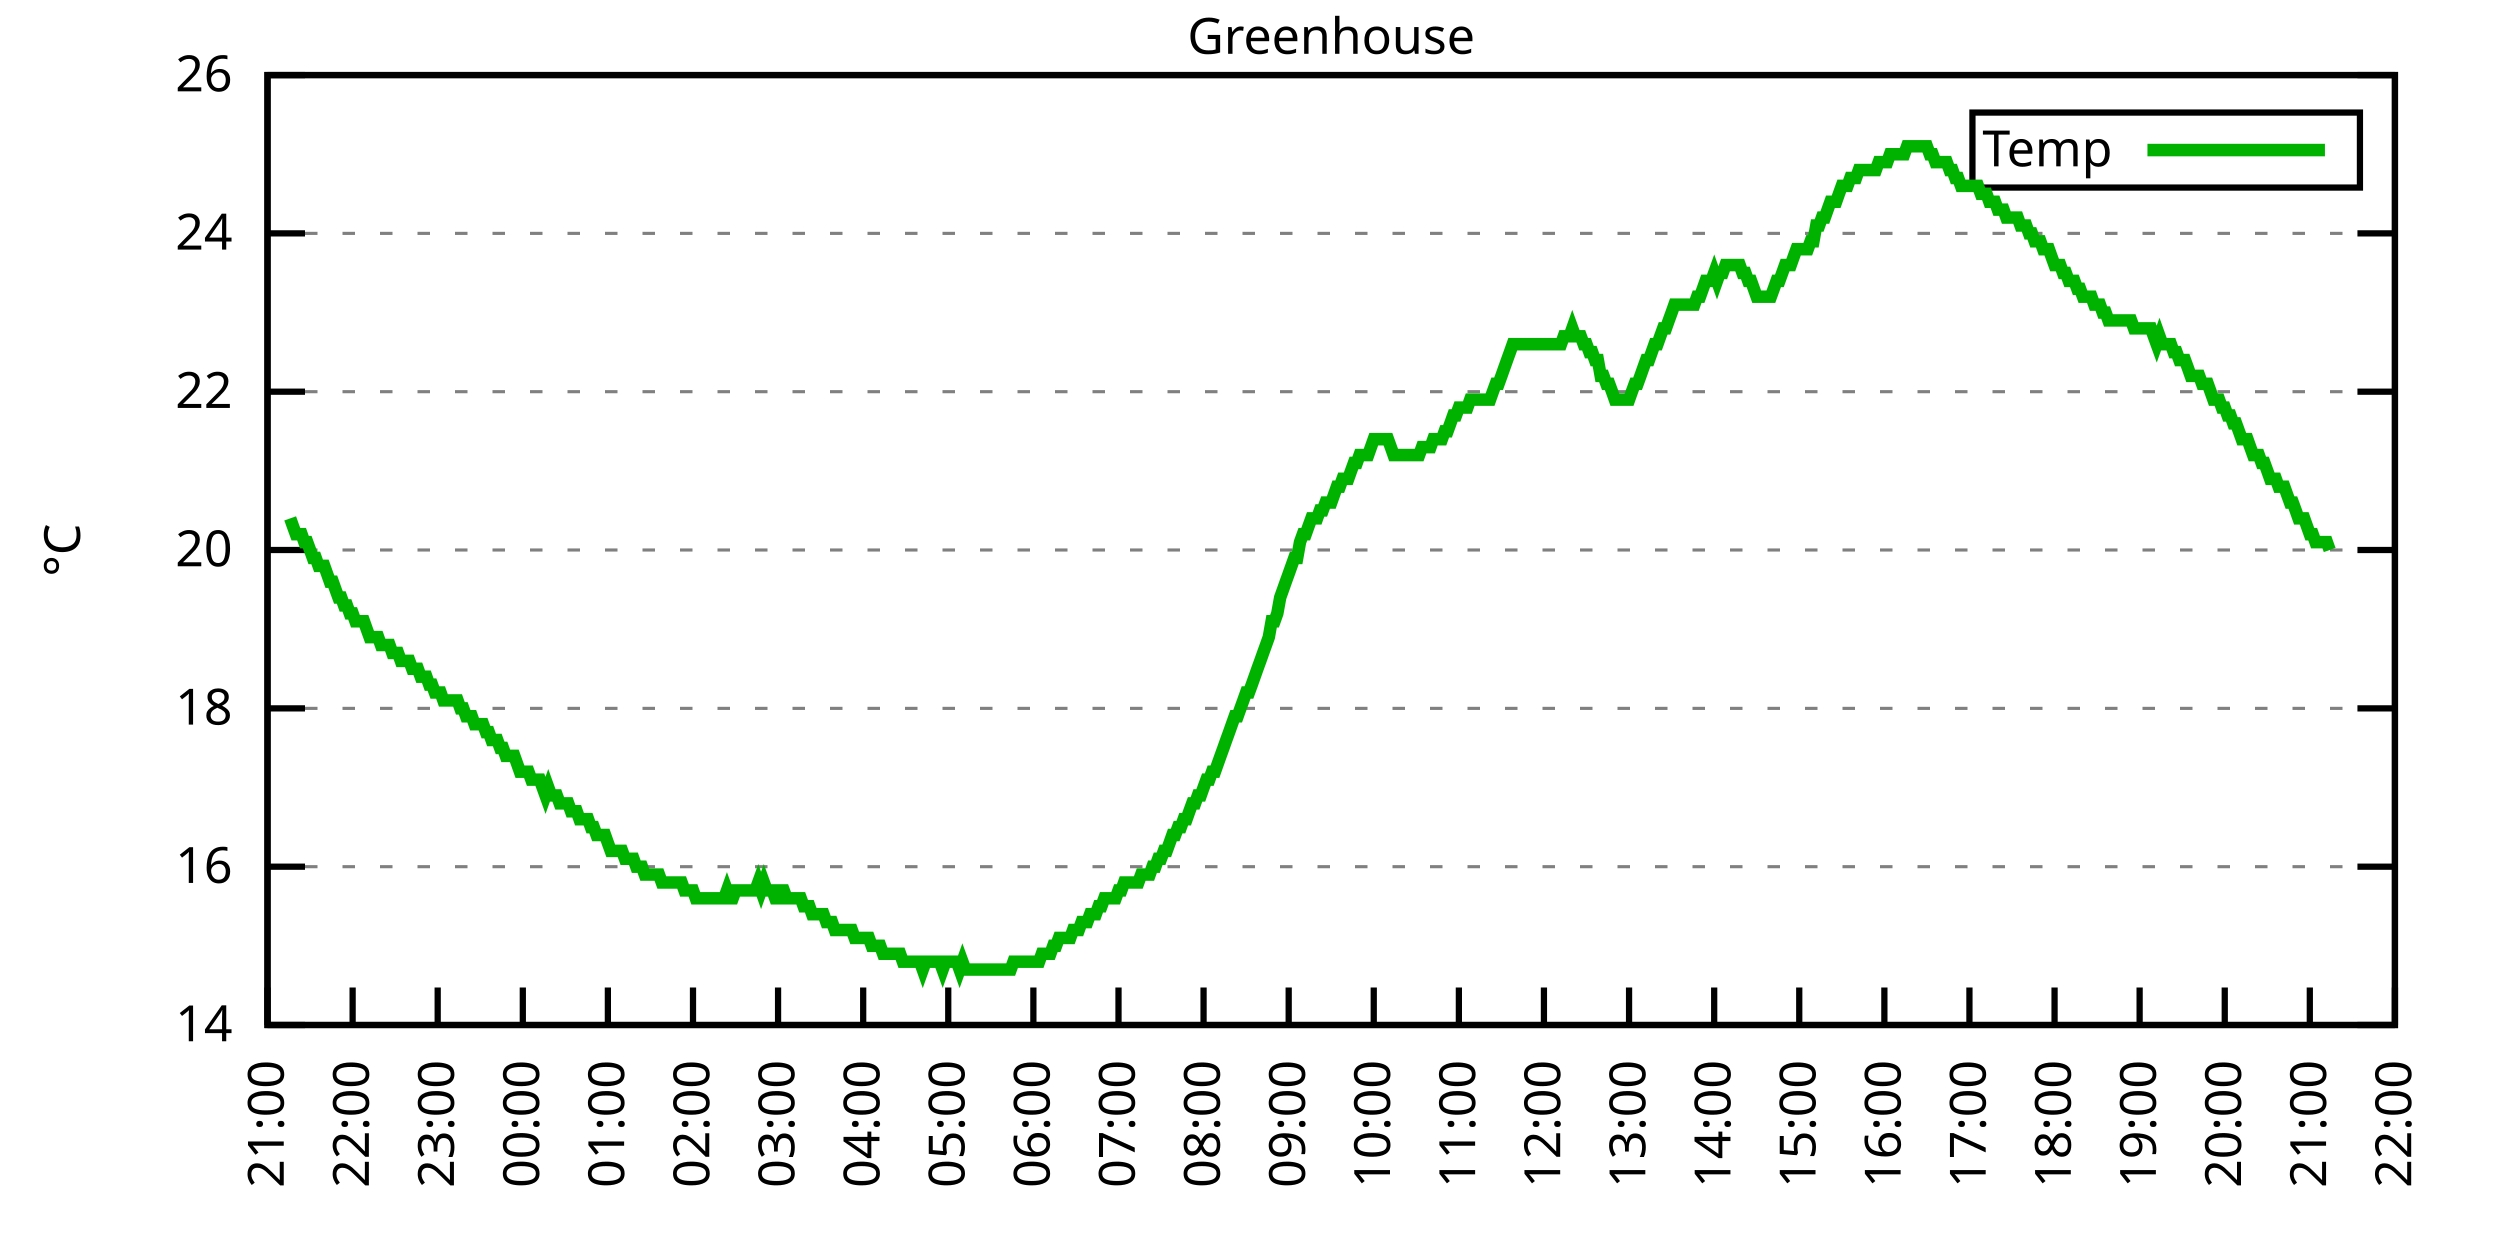
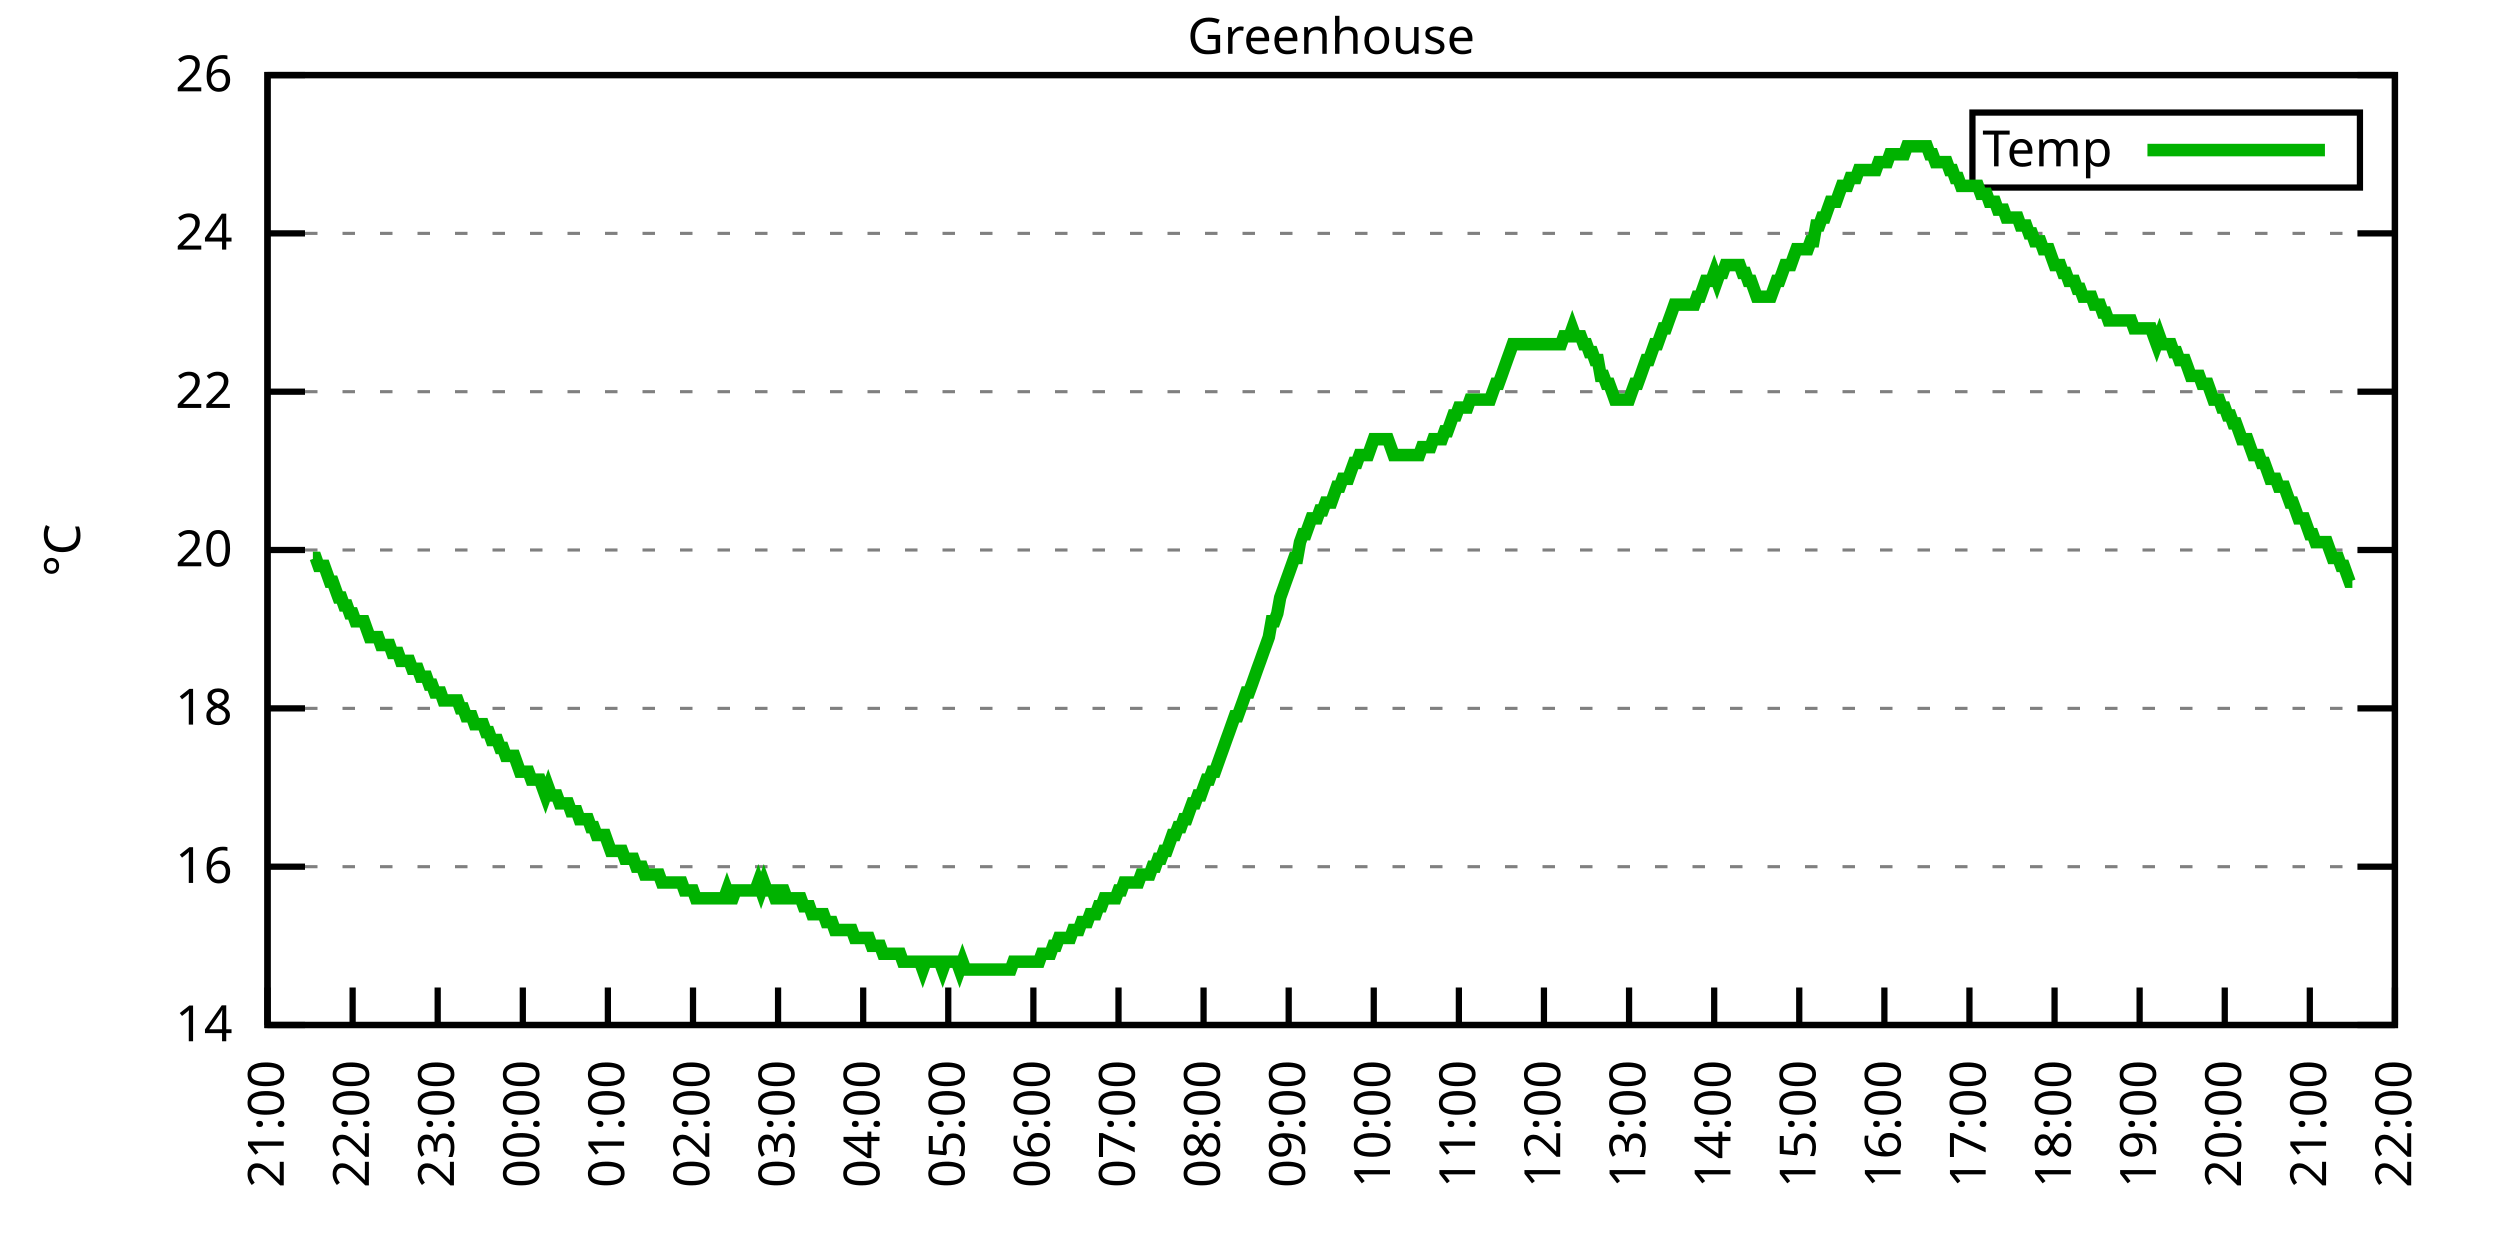
<svg xmlns="http://www.w3.org/2000/svg" xmlns:xlink="http://www.w3.org/1999/xlink" width="400" height="200" viewBox="0 0 400 200">
  <g id="gnuplot_canvas">
    <rect x="0" y="0" width="400" height="200" fill="none" />
    <defs>
      <circle id="gpDot" r="0.5" stroke-width="0.5" stroke="currentColor" />
      <path id="gpPt0" stroke-width="0.333" stroke="currentColor" d="M-1,0 h2 M0,-1 v2" />
      <path id="gpPt1" stroke-width="0.333" stroke="currentColor" d="M-1,-1 L1,1 M1,-1 L-1,1" />
      <path id="gpPt2" stroke-width="0.333" stroke="currentColor" d="M-1,0 L1,0 M0,-1 L0,1 M-1,-1 L1,1 M-1,1 L1,-1" />
      <rect id="gpPt3" stroke-width="0.333" stroke="currentColor" x="-1" y="-1" width="2" height="2" />
      <rect id="gpPt4" stroke-width="0.333" stroke="currentColor" fill="currentColor" x="-1" y="-1" width="2" height="2" />
      <circle id="gpPt5" stroke-width="0.333" stroke="currentColor" cx="0" cy="0" r="1" />
      <use xlink:href="#gpPt5" id="gpPt6" fill="currentColor" stroke="none" />
      <path id="gpPt7" stroke-width="0.333" stroke="currentColor" d="M0,-1.33 L-1.33,0.67 L1.33,0.67 z" />
      <use xlink:href="#gpPt7" id="gpPt8" fill="currentColor" stroke="none" />
      <use xlink:href="#gpPt7" id="gpPt9" stroke="currentColor" transform="rotate(180)" />
      <use xlink:href="#gpPt9" id="gpPt10" fill="currentColor" stroke="none" />
      <use xlink:href="#gpPt3" id="gpPt11" stroke="currentColor" transform="rotate(45)" />
      <use xlink:href="#gpPt11" id="gpPt12" fill="currentColor" stroke="none" />
      <path id="gpPt13" stroke-width="0.333" stroke="currentColor" d="M0,1.330 L1.265,0.411 L0.782,-1.067 L-0.782,-1.076 L-1.265,0.411 z" />
      <use xlink:href="#gpPt13" id="gpPt14" fill="currentColor" stroke="none" />
      <filter id="textbox" filterUnits="objectBoundingBox" x="0" y="0" height="1" width="1">
        <feFlood flood-color="white" flood-opacity="1" result="bgnd" />
        <feComposite in="SourceGraphic" in2="bgnd" operator="atop" />
      </filter>
      <filter id="greybox" filterUnits="objectBoundingBox" x="0" y="0" height="1" width="1">
        <feFlood flood-color="lightgrey" flood-opacity="1" result="grey" />
        <feComposite in="SourceGraphic" in2="grey" operator="atop" />
      </filter>
    </defs>
    <g fill="none" color="white" stroke="currentColor" stroke-width="1.00" stroke-linecap="butt" stroke-linejoin="miter">
</g>
    <g fill="none" color="black" stroke="currentColor" stroke-width="1.00" stroke-linecap="butt" stroke-linejoin="miter">
      <g stroke="none" shape-rendering="crispEdges">
        <polygon fill="rgb(255, 255, 255)" points="42.80,164.00 383.18,164.00 383.18,12.02 42.80,12.02 " />
      </g>
    </g>
    <g fill="none" color="black" stroke="currentColor" stroke-width="1.00" stroke-linecap="butt" stroke-linejoin="miter">
</g>
    <g fill="none" color="black" stroke="black" stroke-width="0.50" stroke-linecap="butt" stroke-linejoin="miter">
</g>
    <g fill="none" color="gray" stroke="currentColor" stroke-width="0.50" stroke-linecap="butt" stroke-linejoin="miter">
      <path stroke="gray" stroke-dasharray="2,4" class="gridline" d="M42.80,164.00 L383.19,164.00  " />
    </g>
    <g fill="none" color="gray" stroke="gray" stroke-width="1.00" stroke-linecap="butt" stroke-linejoin="miter">
</g>
    <g fill="none" color="black" stroke="currentColor" stroke-width="1.00" stroke-linecap="butt" stroke-linejoin="miter">
      <path stroke="black" d="M42.80,164.00 L48.80,164.00 M383.19,164.00 L377.19,164.00  " />
      <g transform="translate(37.20,166.60)" stroke="none" fill="black" font-family="Sans" font-size="8.00" text-anchor="end">
        <text>
          <tspan font-family="Sans"> 14</tspan>
        </text>
      </g>
    </g>
    <g fill="none" color="black" stroke="currentColor" stroke-width="1.00" stroke-linecap="butt" stroke-linejoin="miter">
</g>
    <g fill="none" color="black" stroke="black" stroke-width="0.50" stroke-linecap="butt" stroke-linejoin="miter">
</g>
    <g fill="none" color="gray" stroke="currentColor" stroke-width="0.50" stroke-linecap="butt" stroke-linejoin="miter">
      <path stroke="gray" stroke-dasharray="2,4" class="gridline" d="M42.80,138.67 L383.19,138.67  " />
    </g>
    <g fill="none" color="gray" stroke="gray" stroke-width="1.00" stroke-linecap="butt" stroke-linejoin="miter">
</g>
    <g fill="none" color="black" stroke="currentColor" stroke-width="1.00" stroke-linecap="butt" stroke-linejoin="miter">
      <path stroke="black" d="M42.80,138.67 L48.80,138.67 M383.19,138.67 L377.19,138.67  " />
      <g transform="translate(37.20,141.27)" stroke="none" fill="black" font-family="Sans" font-size="8.00" text-anchor="end">
        <text>
          <tspan font-family="Sans"> 16</tspan>
        </text>
      </g>
    </g>
    <g fill="none" color="black" stroke="currentColor" stroke-width="1.00" stroke-linecap="butt" stroke-linejoin="miter">
</g>
    <g fill="none" color="black" stroke="black" stroke-width="0.50" stroke-linecap="butt" stroke-linejoin="miter">
</g>
    <g fill="none" color="gray" stroke="currentColor" stroke-width="0.50" stroke-linecap="butt" stroke-linejoin="miter">
      <path stroke="gray" stroke-dasharray="2,4" class="gridline" d="M42.80,113.34 L383.19,113.34  " />
    </g>
    <g fill="none" color="gray" stroke="gray" stroke-width="1.00" stroke-linecap="butt" stroke-linejoin="miter">
</g>
    <g fill="none" color="black" stroke="currentColor" stroke-width="1.00" stroke-linecap="butt" stroke-linejoin="miter">
      <path stroke="black" d="M42.80,113.34 L48.80,113.34 M383.19,113.34 L377.19,113.34  " />
      <g transform="translate(37.20,115.94)" stroke="none" fill="black" font-family="Sans" font-size="8.00" text-anchor="end">
        <text>
          <tspan font-family="Sans"> 18</tspan>
        </text>
      </g>
    </g>
    <g fill="none" color="black" stroke="currentColor" stroke-width="1.00" stroke-linecap="butt" stroke-linejoin="miter">
</g>
    <g fill="none" color="black" stroke="black" stroke-width="0.50" stroke-linecap="butt" stroke-linejoin="miter">
</g>
    <g fill="none" color="gray" stroke="currentColor" stroke-width="0.50" stroke-linecap="butt" stroke-linejoin="miter">
      <path stroke="gray" stroke-dasharray="2,4" class="gridline" d="M42.80,88.00 L383.19,88.00  " />
    </g>
    <g fill="none" color="gray" stroke="gray" stroke-width="1.00" stroke-linecap="butt" stroke-linejoin="miter">
</g>
    <g fill="none" color="black" stroke="currentColor" stroke-width="1.00" stroke-linecap="butt" stroke-linejoin="miter">
      <path stroke="black" d="M42.80,88.00 L48.80,88.00 M383.19,88.00 L377.19,88.00  " />
      <g transform="translate(37.20,90.60)" stroke="none" fill="black" font-family="Sans" font-size="8.00" text-anchor="end">
        <text>
          <tspan font-family="Sans"> 20</tspan>
        </text>
      </g>
    </g>
    <g fill="none" color="black" stroke="currentColor" stroke-width="1.00" stroke-linecap="butt" stroke-linejoin="miter">
</g>
    <g fill="none" color="black" stroke="black" stroke-width="0.50" stroke-linecap="butt" stroke-linejoin="miter">
</g>
    <g fill="none" color="gray" stroke="currentColor" stroke-width="0.50" stroke-linecap="butt" stroke-linejoin="miter">
      <path stroke="gray" stroke-dasharray="2,4" class="gridline" d="M42.80,62.67 L383.19,62.67  " />
    </g>
    <g fill="none" color="gray" stroke="gray" stroke-width="1.00" stroke-linecap="butt" stroke-linejoin="miter">
</g>
    <g fill="none" color="black" stroke="currentColor" stroke-width="1.00" stroke-linecap="butt" stroke-linejoin="miter">
      <path stroke="black" d="M42.80,62.67 L48.80,62.67 M383.19,62.67 L377.19,62.67  " />
      <g transform="translate(37.20,65.27)" stroke="none" fill="black" font-family="Sans" font-size="8.00" text-anchor="end">
        <text>
          <tspan font-family="Sans"> 22</tspan>
        </text>
      </g>
    </g>
    <g fill="none" color="black" stroke="currentColor" stroke-width="1.00" stroke-linecap="butt" stroke-linejoin="miter">
</g>
    <g fill="none" color="black" stroke="black" stroke-width="0.50" stroke-linecap="butt" stroke-linejoin="miter">
</g>
    <g fill="none" color="gray" stroke="currentColor" stroke-width="0.50" stroke-linecap="butt" stroke-linejoin="miter">
      <path stroke="gray" stroke-dasharray="2,4" class="gridline" d="M42.80,37.34 L383.19,37.34  " />
    </g>
    <g fill="none" color="gray" stroke="gray" stroke-width="1.00" stroke-linecap="butt" stroke-linejoin="miter">
</g>
    <g fill="none" color="black" stroke="currentColor" stroke-width="1.00" stroke-linecap="butt" stroke-linejoin="miter">
      <path stroke="black" d="M42.80,37.34 L48.80,37.34 M383.19,37.34 L377.19,37.34  " />
      <g transform="translate(37.20,39.94)" stroke="none" fill="black" font-family="Sans" font-size="8.00" text-anchor="end">
        <text>
          <tspan font-family="Sans"> 24</tspan>
        </text>
      </g>
    </g>
    <g fill="none" color="black" stroke="currentColor" stroke-width="1.00" stroke-linecap="butt" stroke-linejoin="miter">
</g>
    <g fill="none" color="black" stroke="black" stroke-width="0.50" stroke-linecap="butt" stroke-linejoin="miter">
</g>
    <g fill="none" color="gray" stroke="currentColor" stroke-width="0.50" stroke-linecap="butt" stroke-linejoin="miter">
      <path stroke="gray" stroke-dasharray="2,4" class="gridline" d="M42.80,12.01 L383.19,12.01  " />
    </g>
    <g fill="none" color="gray" stroke="gray" stroke-width="1.00" stroke-linecap="butt" stroke-linejoin="miter">
</g>
    <g fill="none" color="black" stroke="currentColor" stroke-width="1.00" stroke-linecap="butt" stroke-linejoin="miter">
      <path stroke="black" d="M42.80,12.01 L48.80,12.01 M383.19,12.01 L377.19,12.01  " />
      <g transform="translate(37.20,14.61)" stroke="none" fill="black" font-family="Sans" font-size="8.00" text-anchor="end">
        <text>
          <tspan font-family="Sans"> 26</tspan>
        </text>
      </g>
    </g>
    <g fill="none" color="black" stroke="currentColor" stroke-width="1.00" stroke-linecap="butt" stroke-linejoin="miter">
      <path stroke="black" d="M42.80,164.00 L42.80,158.00  " />
      <g transform="translate(45.40,169.60) rotate(270.00)" stroke="none" fill="black" font-family="Sans" font-size="8.00" text-anchor="end">
        <text>
          <tspan font-family="Sans">21:00</tspan>
        </text>
      </g>
    </g>
    <g fill="none" color="black" stroke="currentColor" stroke-width="1.00" stroke-linecap="butt" stroke-linejoin="miter">
      <path stroke="black" d="M56.42,164.00 L56.42,158.00  " />
      <g transform="translate(59.02,169.60) rotate(270.00)" stroke="none" fill="black" font-family="Sans" font-size="8.00" text-anchor="end">
        <text>
          <tspan font-family="Sans">22:00</tspan>
        </text>
      </g>
    </g>
    <g fill="none" color="black" stroke="currentColor" stroke-width="1.00" stroke-linecap="butt" stroke-linejoin="miter">
      <path stroke="black" d="M70.03,164.00 L70.03,158.00  " />
      <g transform="translate(72.63,169.60) rotate(270.00)" stroke="none" fill="black" font-family="Sans" font-size="8.00" text-anchor="end">
        <text>
          <tspan font-family="Sans">23:00</tspan>
        </text>
      </g>
    </g>
    <g fill="none" color="black" stroke="currentColor" stroke-width="1.00" stroke-linecap="butt" stroke-linejoin="miter">
      <path stroke="black" d="M83.65,164.00 L83.65,158.00  " />
      <g transform="translate(86.25,169.60) rotate(270.00)" stroke="none" fill="black" font-family="Sans" font-size="8.00" text-anchor="end">
        <text>
          <tspan font-family="Sans">00:00</tspan>
        </text>
      </g>
    </g>
    <g fill="none" color="black" stroke="currentColor" stroke-width="1.00" stroke-linecap="butt" stroke-linejoin="miter">
      <path stroke="black" d="M97.26,164.00 L97.26,158.00  " />
      <g transform="translate(99.86,169.60) rotate(270.00)" stroke="none" fill="black" font-family="Sans" font-size="8.00" text-anchor="end">
        <text>
          <tspan font-family="Sans">01:00</tspan>
        </text>
      </g>
    </g>
    <g fill="none" color="black" stroke="currentColor" stroke-width="1.00" stroke-linecap="butt" stroke-linejoin="miter">
      <path stroke="black" d="M110.88,164.00 L110.88,158.00  " />
      <g transform="translate(113.48,169.60) rotate(270.00)" stroke="none" fill="black" font-family="Sans" font-size="8.00" text-anchor="end">
        <text>
          <tspan font-family="Sans">02:00</tspan>
        </text>
      </g>
    </g>
    <g fill="none" color="black" stroke="currentColor" stroke-width="1.00" stroke-linecap="butt" stroke-linejoin="miter">
      <path stroke="black" d="M124.49,164.00 L124.49,158.00  " />
      <g transform="translate(127.09,169.60) rotate(270.00)" stroke="none" fill="black" font-family="Sans" font-size="8.00" text-anchor="end">
        <text>
          <tspan font-family="Sans">03:00</tspan>
        </text>
      </g>
    </g>
    <g fill="none" color="black" stroke="currentColor" stroke-width="1.00" stroke-linecap="butt" stroke-linejoin="miter">
      <path stroke="black" d="M138.11,164.00 L138.11,158.00  " />
      <g transform="translate(140.71,169.60) rotate(270.00)" stroke="none" fill="black" font-family="Sans" font-size="8.00" text-anchor="end">
        <text>
          <tspan font-family="Sans">04:00</tspan>
        </text>
      </g>
    </g>
    <g fill="none" color="black" stroke="currentColor" stroke-width="1.00" stroke-linecap="butt" stroke-linejoin="miter">
      <path stroke="black" d="M151.72,164.00 L151.72,158.00  " />
      <g transform="translate(154.32,169.60) rotate(270.00)" stroke="none" fill="black" font-family="Sans" font-size="8.00" text-anchor="end">
        <text>
          <tspan font-family="Sans">05:00</tspan>
        </text>
      </g>
    </g>
    <g fill="none" color="black" stroke="currentColor" stroke-width="1.00" stroke-linecap="butt" stroke-linejoin="miter">
      <path stroke="black" d="M165.34,164.00 L165.34,158.00  " />
      <g transform="translate(167.94,169.60) rotate(270.00)" stroke="none" fill="black" font-family="Sans" font-size="8.00" text-anchor="end">
        <text>
          <tspan font-family="Sans">06:00</tspan>
        </text>
      </g>
    </g>
    <g fill="none" color="black" stroke="currentColor" stroke-width="1.00" stroke-linecap="butt" stroke-linejoin="miter">
      <path stroke="black" d="M178.96,164.00 L178.96,158.00  " />
      <g transform="translate(181.56,169.60) rotate(270.00)" stroke="none" fill="black" font-family="Sans" font-size="8.00" text-anchor="end">
        <text>
          <tspan font-family="Sans">07:00</tspan>
        </text>
      </g>
    </g>
    <g fill="none" color="black" stroke="currentColor" stroke-width="1.00" stroke-linecap="butt" stroke-linejoin="miter">
      <path stroke="black" d="M192.57,164.00 L192.57,158.00  " />
      <g transform="translate(195.17,169.60) rotate(270.00)" stroke="none" fill="black" font-family="Sans" font-size="8.00" text-anchor="end">
        <text>
          <tspan font-family="Sans">08:00</tspan>
        </text>
      </g>
    </g>
    <g fill="none" color="black" stroke="currentColor" stroke-width="1.00" stroke-linecap="butt" stroke-linejoin="miter">
      <path stroke="black" d="M206.19,164.00 L206.19,158.00  " />
      <g transform="translate(208.79,169.60) rotate(270.00)" stroke="none" fill="black" font-family="Sans" font-size="8.00" text-anchor="end">
        <text>
          <tspan font-family="Sans">09:00</tspan>
        </text>
      </g>
    </g>
    <g fill="none" color="black" stroke="currentColor" stroke-width="1.00" stroke-linecap="butt" stroke-linejoin="miter">
      <path stroke="black" d="M219.80,164.00 L219.80,158.00  " />
      <g transform="translate(222.40,169.60) rotate(270.00)" stroke="none" fill="black" font-family="Sans" font-size="8.00" text-anchor="end">
        <text>
          <tspan font-family="Sans">10:00</tspan>
        </text>
      </g>
    </g>
    <g fill="none" color="black" stroke="currentColor" stroke-width="1.00" stroke-linecap="butt" stroke-linejoin="miter">
      <path stroke="black" d="M233.42,164.00 L233.42,158.00  " />
      <g transform="translate(236.02,169.60) rotate(270.00)" stroke="none" fill="black" font-family="Sans" font-size="8.00" text-anchor="end">
        <text>
          <tspan font-family="Sans">11:00</tspan>
        </text>
      </g>
    </g>
    <g fill="none" color="black" stroke="currentColor" stroke-width="1.00" stroke-linecap="butt" stroke-linejoin="miter">
      <path stroke="black" d="M247.03,164.00 L247.03,158.00  " />
      <g transform="translate(249.63,169.60) rotate(270.00)" stroke="none" fill="black" font-family="Sans" font-size="8.00" text-anchor="end">
        <text>
          <tspan font-family="Sans">12:00</tspan>
        </text>
      </g>
    </g>
    <g fill="none" color="black" stroke="currentColor" stroke-width="1.00" stroke-linecap="butt" stroke-linejoin="miter">
      <path stroke="black" d="M260.65,164.00 L260.65,158.00  " />
      <g transform="translate(263.25,169.60) rotate(270.00)" stroke="none" fill="black" font-family="Sans" font-size="8.00" text-anchor="end">
        <text>
          <tspan font-family="Sans">13:00</tspan>
        </text>
      </g>
    </g>
    <g fill="none" color="black" stroke="currentColor" stroke-width="1.00" stroke-linecap="butt" stroke-linejoin="miter">
      <path stroke="black" d="M274.27,164.00 L274.27,158.00  " />
      <g transform="translate(276.87,169.60) rotate(270.00)" stroke="none" fill="black" font-family="Sans" font-size="8.00" text-anchor="end">
        <text>
          <tspan font-family="Sans">14:00</tspan>
        </text>
      </g>
    </g>
    <g fill="none" color="black" stroke="currentColor" stroke-width="1.00" stroke-linecap="butt" stroke-linejoin="miter">
      <path stroke="black" d="M287.88,164.00 L287.88,158.00  " />
      <g transform="translate(290.48,169.60) rotate(270.00)" stroke="none" fill="black" font-family="Sans" font-size="8.00" text-anchor="end">
        <text>
          <tspan font-family="Sans">15:00</tspan>
        </text>
      </g>
    </g>
    <g fill="none" color="black" stroke="currentColor" stroke-width="1.00" stroke-linecap="butt" stroke-linejoin="miter">
      <path stroke="black" d="M301.50,164.00 L301.50,158.00  " />
      <g transform="translate(304.10,169.60) rotate(270.00)" stroke="none" fill="black" font-family="Sans" font-size="8.00" text-anchor="end">
        <text>
          <tspan font-family="Sans">16:00</tspan>
        </text>
      </g>
    </g>
    <g fill="none" color="black" stroke="currentColor" stroke-width="1.00" stroke-linecap="butt" stroke-linejoin="miter">
      <path stroke="black" d="M315.11,164.00 L315.11,158.00  " />
      <g transform="translate(317.71,169.60) rotate(270.00)" stroke="none" fill="black" font-family="Sans" font-size="8.00" text-anchor="end">
        <text>
          <tspan font-family="Sans">17:00</tspan>
        </text>
      </g>
    </g>
    <g fill="none" color="black" stroke="currentColor" stroke-width="1.00" stroke-linecap="butt" stroke-linejoin="miter">
      <path stroke="black" d="M328.73,164.00 L328.73,158.00  " />
      <g transform="translate(331.33,169.60) rotate(270.00)" stroke="none" fill="black" font-family="Sans" font-size="8.00" text-anchor="end">
        <text>
          <tspan font-family="Sans">18:00</tspan>
        </text>
      </g>
    </g>
    <g fill="none" color="black" stroke="currentColor" stroke-width="1.00" stroke-linecap="butt" stroke-linejoin="miter">
      <path stroke="black" d="M342.34,164.00 L342.34,158.00  " />
      <g transform="translate(344.94,169.60) rotate(270.00)" stroke="none" fill="black" font-family="Sans" font-size="8.00" text-anchor="end">
        <text>
          <tspan font-family="Sans">19:00</tspan>
        </text>
      </g>
    </g>
    <g fill="none" color="black" stroke="currentColor" stroke-width="1.00" stroke-linecap="butt" stroke-linejoin="miter">
      <path stroke="black" d="M355.96,164.00 L355.96,158.00  " />
      <g transform="translate(358.56,169.60) rotate(270.00)" stroke="none" fill="black" font-family="Sans" font-size="8.00" text-anchor="end">
        <text>
          <tspan font-family="Sans">20:00</tspan>
        </text>
      </g>
    </g>
    <g fill="none" color="black" stroke="currentColor" stroke-width="1.00" stroke-linecap="butt" stroke-linejoin="miter">
      <path stroke="black" d="M369.57,164.00 L369.57,158.00  " />
      <g transform="translate(372.17,169.60) rotate(270.00)" stroke="none" fill="black" font-family="Sans" font-size="8.00" text-anchor="end">
        <text>
          <tspan font-family="Sans">21:00</tspan>
        </text>
      </g>
    </g>
    <g fill="none" color="black" stroke="currentColor" stroke-width="1.00" stroke-linecap="butt" stroke-linejoin="miter">
      <path stroke="black" d="M383.19,164.00 L383.19,158.00  " />
      <g transform="translate(385.79,169.60) rotate(270.00)" stroke="none" fill="black" font-family="Sans" font-size="8.00" text-anchor="end">
        <text>
          <tspan font-family="Sans">22:00</tspan>
        </text>
      </g>
    </g>
    <g fill="none" color="black" stroke="currentColor" stroke-width="1.00" stroke-linecap="butt" stroke-linejoin="miter">
</g>
    <g fill="none" color="black" stroke="currentColor" stroke-width="1.00" stroke-linecap="butt" stroke-linejoin="miter">
      <path stroke="black" d="M42.80,12.01 L42.80,164.00 L383.19,164.00 L383.19,12.01 L42.80,12.01 Z  " />
    </g>
    <g fill="none" color="black" stroke="currentColor" stroke-width="1.00" stroke-linecap="butt" stroke-linejoin="miter">
</g>
    <g fill="none" color="black" stroke="currentColor" stroke-width="1.00" stroke-linecap="butt" stroke-linejoin="miter">
      <path stroke="black" d="M315.59,30.01 L315.59,18.01 L377.59,18.01 L377.59,30.01 L315.59,30.01 Z  " />
    </g>
    <g id="Greenhouse_plot_1">
      <g fill="none" color="white" stroke="black" stroke-width="2.00" stroke-linecap="butt" stroke-linejoin="miter">
</g>
      <g fill="none" color="black" stroke="currentColor" stroke-width="2.00" stroke-linecap="butt" stroke-linejoin="miter">
        <g transform="translate(337.99,26.61)" stroke="none" fill="black" font-family="Sans" font-size="8.00" text-anchor="end">
          <text>
            <tspan font-family="Sans">Temp</tspan>
          </text>
        </g>
      </g>
      <g fill="none" color="black" stroke="currentColor" stroke-width="2.00" stroke-linecap="butt" stroke-linejoin="miter">
-         <path stroke="rgb(  0, 178,   0)" d="M343.59,24.01 L371.99,24.01 M46.43,82.94 L46.88,84.21 L47.34,85.47 L47.79,85.47 L48.25,85.47 L48.70,86.74   L49.15,86.74 L49.61,88.00 L50.06,89.27 L50.52,89.27 L50.97,90.54 L51.42,90.54 L51.88,90.54 L52.33,91.80   L52.78,93.07 L53.24,93.07 L53.69,94.34 L54.15,95.60 L54.60,95.60 L55.05,96.87 L55.51,96.87 L55.96,98.14   L56.42,98.14 L56.87,99.40 L57.32,99.40 L57.78,99.40 L58.23,99.40 L58.68,100.67 L59.14,101.94 L59.59,101.94   L60.05,101.94 L60.50,101.94 L60.95,103.20 L61.41,103.20 L61.86,103.20 L62.32,103.20 L62.77,104.47 L63.22,104.47   L63.68,104.47 L64.13,105.74 L64.58,105.74 L65.04,105.74 L65.49,105.74 L65.95,107.00 L66.40,107.00 L66.85,107.00   L67.31,108.27 L67.76,108.27 L68.22,108.27 L68.67,109.54 L69.12,109.54 L69.58,110.80 L70.03,110.80 L70.49,110.80   L70.94,112.07 L71.39,112.07 L71.85,112.07 L72.30,112.07 L72.75,112.07 L73.21,112.07 L73.66,113.34 L74.12,113.34   L74.57,114.60 L75.02,114.60 L75.48,114.60 L75.93,115.87 L76.39,115.87 L76.84,115.87 L77.29,115.87 L77.75,117.14   L78.20,117.14 L78.65,118.40 L79.11,118.40 L79.56,118.40 L80.02,119.67 L80.47,119.67 L80.92,120.94 L81.38,120.94   L81.83,120.94 L82.29,120.94 L82.74,122.20 L83.19,123.47 L83.65,123.47 L84.10,123.47 L84.55,123.47 L85.01,124.74   L85.46,124.74 L85.92,124.74 L86.37,124.74 L86.82,126.00 L87.28,127.27 L87.73,126.00 L88.19,127.27 L88.64,127.27   L89.09,127.27 L89.55,128.54 L90.00,128.54 L90.45,128.54 L90.91,128.54 L91.36,129.80 L91.82,129.80 L92.27,129.80   L92.72,131.07 L93.18,131.07 L93.63,131.07 L94.09,131.07 L94.54,132.34 L94.99,132.34 L95.45,133.60 L95.90,133.60   L96.35,133.60 L96.81,133.60 L97.26,134.87 L97.72,136.14 L98.17,136.14 L98.62,136.14 L99.08,136.14 L99.53,136.14   L99.99,137.40 L100.44,137.40 L100.89,137.40 L101.35,137.40 L101.80,138.67 L102.25,138.67 L102.71,138.67 L103.16,139.93   L103.62,139.93 L104.07,139.93 L104.52,139.93 L104.98,139.93 L105.43,139.93 L105.89,141.20 L106.34,141.20 L106.79,141.20   L107.25,141.20 L107.70,141.20 L108.15,141.20 L108.61,141.20 L109.06,141.20 L109.52,142.47 L109.97,142.47 L110.42,142.47   L110.88,142.47 L111.33,143.73 L111.79,143.73 L112.24,143.73 L112.69,143.73 L113.15,143.73 L113.60,143.73 L114.05,143.73   L114.51,143.73 L114.96,143.73 L115.42,143.73 L115.87,143.73 L116.32,142.47 L116.78,143.73 L117.23,143.73 L117.69,142.47   L118.14,142.47 L118.59,142.47 L119.05,142.47 L119.50,142.47 L119.96,142.47 L120.41,142.47 L120.86,142.47 L121.32,141.20   L121.77,142.47 L122.22,141.20 L122.68,142.47 L123.13,142.47 L123.59,142.47 L124.04,143.73 L124.49,143.73 L124.95,142.47   L125.40,142.47 L125.86,143.73 L126.31,143.73 L126.76,143.73 L127.22,143.73 L127.67,143.73 L128.12,143.73 L128.58,145.00   L129.03,145.00 L129.49,145.00 L129.94,146.27 L130.39,146.27 L130.85,146.27 L131.30,146.27 L131.76,146.27 L132.21,147.53   L132.66,147.53 L133.12,147.53 L133.57,148.80 L134.02,148.80 L134.48,148.80 L134.93,148.80 L135.39,148.80 L135.84,148.80   L136.29,148.80 L136.75,150.07 L137.20,150.07 L137.66,150.07 L138.11,150.07 L138.56,150.07 L139.02,150.07 L139.47,151.33   L139.92,151.33 L140.38,151.33 L140.83,151.33 L141.29,152.60 L141.74,152.60 L142.19,152.60 L142.65,152.60 L143.10,152.60   L143.56,152.60 L144.01,152.60 L144.46,153.87 L144.92,153.87 L145.37,153.87 L145.82,153.87 L146.28,153.87 L146.73,153.87   L147.19,153.87 L147.64,155.13 L148.09,153.87 L148.55,153.87 L149.00,153.87 L149.46,153.87 L149.91,153.87 L150.36,153.87   L150.82,155.13 L151.27,153.87 L151.72,153.87 L152.18,153.87 L152.63,153.87 L153.09,153.87 L153.54,155.13 L153.99,153.87   L154.45,155.13 L154.90,155.13 L155.36,155.13 L155.81,155.13 L156.26,155.13 L156.72,155.13 L157.17,155.13 L157.62,155.13   L158.08,155.13 L158.53,155.13 L158.99,155.13 L159.44,155.13 L159.89,155.13 L160.35,155.13 L160.80,155.13 L161.26,155.13   L161.71,155.13 L162.16,153.87 L162.62,153.87 L163.07,153.87 L163.52,153.87 L163.98,153.87 L164.43,153.87 L164.89,153.87   L165.34,153.87 L165.79,153.87 L166.25,153.87 L166.70,152.60 L167.16,152.60 L167.61,152.60 L168.06,152.60 L168.52,151.33   L168.97,151.33 L169.43,150.07 L169.88,150.07 L170.33,150.07 L170.79,150.07 L171.24,150.07 L171.69,148.80 L172.15,148.80   L172.60,148.80 L173.06,147.53 L173.51,147.53 L173.96,147.53 L174.42,146.27 L174.87,146.27 L175.33,146.27 L175.78,145.00   L176.23,145.00 L176.69,143.73 L177.14,143.73 L177.59,143.73 L178.05,143.73 L178.50,143.73 L178.96,142.47 L179.41,142.47   L179.86,141.20 L180.32,141.20 L180.77,141.20 L181.23,141.20 L181.68,141.20 L182.13,141.20 L182.59,139.93 L183.04,139.93   L183.49,139.93 L183.95,139.93 L184.40,138.67 L184.86,138.67 L185.31,137.40 L185.76,137.40 L186.22,136.14 L186.67,136.14   L187.13,134.87 L187.58,133.60 L188.03,133.60 L188.49,132.34 L188.94,132.34 L189.39,131.07 L189.85,131.07 L190.30,129.80   L190.76,128.54 L191.21,128.54 L191.66,127.27 L192.12,127.27 L192.57,126.00 L193.03,124.74 L193.48,124.74 L193.93,123.47   L194.39,123.47 L194.84,122.20 L195.29,120.94 L195.75,119.67 L196.20,118.40 L196.66,117.14 L197.11,115.87 L197.56,114.60   L198.02,114.60 L198.47,113.34 L198.93,112.07 L199.38,110.80 L199.83,110.80 L200.29,109.54 L200.74,108.27 L201.19,107.00   L201.65,105.74 L202.10,104.47 L202.56,103.20 L203.01,101.94 L203.46,99.40 L203.92,99.40 L204.37,98.14 L204.83,95.60   L205.28,94.34 L205.73,93.07 L206.19,91.80 L206.64,90.54 L207.09,89.27 L207.55,89.27 L208.00,86.74 L208.46,85.47   L208.91,85.47 L209.36,84.21 L209.82,82.94 L210.27,82.94 L210.73,82.94 L211.18,81.67 L211.63,81.67 L212.09,80.41   L212.54,80.41 L213.00,80.41 L213.45,79.14 L213.90,77.87 L214.36,77.87 L214.81,76.61 L215.26,76.61 L215.72,76.61   L216.17,75.34 L216.63,74.07 L217.08,74.07 L217.53,72.81 L217.99,72.81 L218.44,72.81 L218.90,72.81 L219.35,71.54   L219.80,70.27 L220.26,70.27 L220.71,70.27 L221.16,70.27 L221.62,70.27 L222.07,70.27 L222.53,71.54 L222.98,72.81   L223.43,72.81 L223.89,72.81 L224.34,72.81 L224.80,72.81 L225.25,72.81 L225.70,72.81 L226.16,72.81 L226.61,72.81   L227.06,72.81 L227.52,71.54 L227.97,71.54 L228.43,71.54 L228.88,71.54 L229.33,70.27 L229.79,70.27 L230.24,70.27   L230.70,70.27 L231.15,69.01 L231.60,69.01 L232.06,67.74 L232.51,66.47 L232.96,66.47 L233.42,65.21 L233.87,65.21   L234.33,65.21 L234.78,65.21 L235.23,63.94 L235.69,63.94 L236.14,63.94 L236.60,63.94 L237.05,63.94 L237.50,63.94   L237.96,63.94 L238.41,63.94 L238.86,62.67 L239.32,61.41 L239.77,61.41 L240.23,60.14 L240.68,58.87 L241.13,57.61   L241.59,56.34 L242.04,55.07 L242.50,55.07 L242.95,55.07 L243.40,55.07 L243.86,55.07 L244.31,55.07 L244.76,55.07   L245.22,55.07 L245.67,55.07 L246.13,55.07 L246.58,55.07 L247.03,55.07 L247.49,55.07 L247.94,55.07 L248.40,55.07   L248.85,55.07 L249.30,55.07 L249.76,55.07 L250.21,53.81 L250.66,53.81 L251.12,53.81 L251.57,52.54 L252.03,53.81   L252.48,53.81 L252.93,53.81 L253.39,55.07 L253.84,55.07 L254.30,56.34 L254.75,56.34 L255.20,57.61 L255.66,57.61   L256.11,60.14 L256.56,60.14 L257.02,61.41 L257.47,61.41 L257.93,62.67 L258.38,63.94 L258.83,63.94 L259.29,63.94   L259.74,63.94 L260.20,63.94 L260.65,63.94 L261.10,62.67 L261.56,61.41 L262.01,61.41 L262.47,60.14 L262.92,58.87   L263.37,57.61 L263.83,57.61 L264.28,56.34 L264.73,55.07 L265.19,55.07 L265.64,53.81 L266.10,52.54 L266.55,52.54   L267.00,51.27 L267.46,50.01 L267.91,48.74 L268.37,48.74 L268.82,48.74 L269.27,48.74 L269.73,48.74 L270.18,48.74   L270.63,48.74 L271.09,48.74 L271.54,47.47 L272.00,47.47 L272.45,46.21 L272.90,44.94 L273.36,44.94 L273.81,44.94   L274.27,43.67 L274.72,44.94 L275.17,43.67 L275.63,43.67 L276.08,42.41 L276.53,42.41 L276.99,42.41 L277.44,42.41   L277.90,42.41 L278.35,42.41 L278.80,43.67 L279.26,43.67 L279.71,44.94 L280.17,44.94 L280.62,46.21 L281.07,47.47   L281.53,47.47 L281.98,47.47 L282.43,47.47 L282.89,47.47 L283.34,47.47 L283.80,46.21 L284.25,44.94 L284.70,44.94   L285.16,43.67 L285.61,42.41 L286.07,42.41 L286.52,42.41 L286.97,41.14 L287.43,39.87 L287.88,39.87 L288.33,39.87   L288.79,39.87 L289.24,39.87 L289.70,38.61 L290.15,38.61 L290.60,36.08 L291.06,36.08 L291.51,34.81 L291.97,34.81   L292.42,33.54 L292.87,32.28 L293.33,32.28 L293.78,32.28 L294.23,31.01 L294.69,29.74 L295.14,29.74 L295.60,29.74   L296.05,28.48 L296.50,28.48 L296.96,28.48 L297.41,27.21 L297.87,27.21 L298.32,27.21 L298.77,27.21 L299.23,27.21   L299.68,27.21 L300.13,27.21 L300.59,25.94 L301.04,25.94 L301.50,25.94 L301.95,25.94 L302.40,24.68 L302.86,24.68   L303.31,24.68 L303.77,24.68 L304.22,24.68 L304.67,24.68 L305.13,23.41 L305.58,23.41 L306.03,23.41 L306.49,23.41   L306.94,23.41 L307.40,23.41 L307.85,23.41 L308.30,23.41 L308.76,24.68 L309.21,24.68 L309.67,25.94 L310.12,25.94   L310.57,25.94 L311.03,25.94 L311.48,25.94 L311.94,27.21 L312.39,27.21 L312.84,28.48 L313.30,28.48 L313.75,29.74   L314.20,29.74 L314.66,29.74 L315.11,29.74 L315.57,29.74 L316.02,29.74 L316.47,29.74 L316.93,31.01 L317.38,31.01   L317.84,31.01 L318.29,32.28 L318.74,32.28 L319.20,32.28 L319.65,33.54 L320.10,33.54 L320.56,33.54 L321.01,34.81   L321.47,34.81 L321.92,34.81 L322.37,34.81 L322.83,34.81 L323.28,36.08 L323.74,36.08 L324.19,36.08 L324.64,37.34   L325.10,37.34 L325.55,38.61 L326.00,38.61 L326.46,38.61 L326.91,39.87 L327.37,39.87 L327.82,39.87 L328.27,41.14   L328.73,42.41 L329.18,42.41 L329.64,42.41 L330.09,43.67 L330.54,43.67 L331.00,44.94 L331.45,44.94 L331.90,44.94   L332.36,46.21 L332.81,46.21 L333.27,47.47 L333.72,47.47 L334.17,47.47 L334.63,47.47 L335.08,48.74 L335.54,48.74   L335.99,48.74 L336.44,50.01 L336.90,50.01 L337.35,51.27 L337.80,51.27 L338.26,51.27 L338.71,51.27 L339.17,51.27   L339.62,51.27 L340.07,51.27 L340.53,51.27 L340.98,51.27 L341.44,52.54 L341.89,52.54 L342.34,52.54 L342.80,52.54   L343.25,52.54 L343.70,52.54 L344.16,52.54 L344.61,53.81 L345.07,55.07 L345.52,53.81 L345.97,55.07 L346.43,55.07   L346.88,55.07 L347.34,55.07 L347.79,56.34 L348.24,56.34 L348.70,57.61 L349.15,57.61 L349.60,57.61 L350.06,58.87   L350.51,60.14 L350.97,60.14 L351.42,60.14 L351.87,60.14 L352.33,61.41 L352.78,61.41 L353.24,61.41 L353.69,62.67   L354.14,63.94 L354.60,63.94 L355.05,63.94 L355.50,65.21 L355.96,65.21 L356.41,66.47 L356.87,66.47 L357.32,67.74   L357.77,67.74 L358.23,69.01 L358.68,70.27 L359.14,70.27 L359.59,70.27 L360.04,71.54 L360.50,72.81 L360.95,72.81   L361.41,72.81 L361.86,74.07 L362.31,74.07 L362.77,75.34 L363.22,76.61 L363.67,76.61 L364.13,76.61 L364.58,77.87   L365.04,77.87 L365.49,77.87 L365.94,79.14 L366.40,80.41 L366.85,80.41 L367.31,81.67 L367.76,82.94 L368.21,82.94   L368.67,82.94 L369.12,84.21 L369.57,85.47 L370.03,85.47 L370.48,86.74 L370.94,86.74 L371.39,86.74 L371.84,86.74   L372.30,86.74 L372.75,88.00  " />
+         <path stroke="rgb(  0, 178,   0)" d="M343.59,24.01 L371.99,24.01 M50.06,89.27 L50.52,89.27 L50.97,90.54 L51.42,90.54 L51.88,90.54 L52.33,91.80   L52.78,93.07 L53.24,93.07 L53.69,94.34 L54.15,95.60 L54.60,95.60 L55.05,96.87 L55.51,96.87 L55.96,98.14   L56.42,98.14 L56.87,99.40 L57.32,99.40 L57.78,99.40 L58.23,99.40 L58.68,100.67 L59.14,101.94 L59.59,101.94   L60.05,101.94 L60.50,101.94 L60.95,103.20 L61.41,103.20 L61.86,103.20 L62.32,103.20 L62.77,104.47 L63.22,104.47   L63.68,104.47 L64.13,105.74 L64.58,105.74 L65.04,105.74 L65.49,105.74 L65.95,107.00 L66.40,107.00 L66.85,107.00   L67.31,108.27 L67.76,108.27 L68.22,108.27 L68.67,109.54 L69.12,109.54 L69.58,110.80 L70.03,110.80 L70.49,110.80   L70.94,112.07 L71.39,112.07 L71.85,112.07 L72.30,112.07 L72.75,112.07 L73.21,112.07 L73.66,113.34 L74.12,113.34   L74.57,114.60 L75.02,114.60 L75.48,114.60 L75.93,115.87 L76.39,115.87 L76.84,115.87 L77.29,115.87 L77.75,117.14   L78.20,117.14 L78.65,118.40 L79.11,118.40 L79.56,118.40 L80.02,119.67 L80.47,119.67 L80.92,120.94 L81.38,120.94   L81.83,120.94 L82.29,120.94 L82.74,122.20 L83.19,123.47 L83.65,123.47 L84.10,123.47 L84.55,123.47 L85.01,124.74   L85.46,124.74 L85.92,124.74 L86.37,124.74 L86.82,126.00 L87.28,127.27 L87.73,126.00 L88.19,127.27 L88.64,127.27   L89.09,127.27 L89.55,128.54 L90.00,128.54 L90.45,128.54 L90.91,128.54 L91.36,129.80 L91.82,129.80 L92.27,129.80   L92.72,131.07 L93.18,131.07 L93.63,131.07 L94.09,131.07 L94.54,132.34 L94.99,132.34 L95.45,133.60 L95.90,133.60   L96.35,133.60 L96.81,133.60 L97.26,134.87 L97.72,136.14 L98.17,136.14 L98.62,136.14 L99.08,136.14 L99.53,136.14   L99.99,137.40 L100.44,137.40 L100.89,137.40 L101.35,137.40 L101.80,138.67 L102.25,138.67 L102.71,138.67 L103.16,139.93   L103.62,139.93 L104.07,139.93 L104.52,139.93 L104.98,139.93 L105.43,139.93 L105.89,141.20 L106.34,141.20 L106.79,141.20   L107.25,141.20 L107.70,141.20 L108.15,141.20 L108.61,141.20 L109.06,141.20 L109.52,142.47 L109.97,142.47 L110.42,142.47   L110.88,142.47 L111.33,143.73 L111.79,143.73 L112.24,143.73 L112.69,143.73 L113.15,143.73 L113.60,143.73 L114.05,143.73   L114.51,143.73 L114.96,143.73 L115.42,143.73 L115.87,143.73 L116.32,142.47 L116.78,143.73 L117.23,143.73 L117.69,142.47   L118.14,142.47 L118.59,142.47 L119.05,142.47 L119.50,142.47 L119.96,142.47 L120.41,142.47 L120.86,142.47 L121.32,141.20   L121.77,142.47 L122.22,141.20 L122.68,142.47 L123.13,142.47 L123.59,142.47 L124.04,143.73 L124.49,143.73 L124.95,142.47   L125.40,142.47 L125.86,143.73 L126.31,143.73 L126.76,143.73 L127.22,143.73 L127.67,143.73 L128.12,143.73 L128.58,145.00   L129.03,145.00 L129.49,145.00 L129.94,146.27 L130.39,146.27 L130.85,146.27 L131.30,146.27 L131.76,146.27 L132.21,147.53   L132.66,147.53 L133.12,147.53 L133.57,148.80 L134.02,148.80 L134.48,148.80 L134.93,148.80 L135.39,148.80 L135.84,148.80   L136.29,148.80 L136.75,150.07 L137.20,150.07 L137.66,150.07 L138.11,150.07 L138.56,150.07 L139.02,150.07 L139.47,151.33   L139.92,151.33 L140.38,151.33 L140.83,151.33 L141.29,152.60 L141.74,152.60 L142.19,152.60 L142.65,152.60 L143.10,152.60   L143.56,152.60 L144.01,152.60 L144.46,153.87 L144.92,153.87 L145.37,153.87 L145.82,153.87 L146.28,153.87 L146.73,153.87   L147.19,153.87 L147.64,155.13 L148.09,153.87 L148.55,153.87 L149.00,153.87 L149.46,153.87 L149.91,153.87 L150.36,153.87   L150.82,155.13 L151.27,153.87 L151.72,153.87 L152.18,153.87 L152.63,153.87 L153.09,153.87 L153.54,155.13 L153.99,153.87   L154.45,155.13 L154.90,155.13 L155.36,155.13 L155.81,155.13 L156.26,155.13 L156.72,155.13 L157.17,155.13 L157.62,155.13   L158.08,155.13 L158.53,155.13 L158.99,155.13 L159.44,155.13 L159.89,155.13 L160.35,155.13 L160.80,155.13 L161.26,155.13   L161.71,155.13 L162.16,153.87 L162.62,153.87 L163.07,153.87 L163.52,153.87 L163.98,153.87 L164.43,153.87 L164.89,153.87   L165.34,153.87 L165.79,153.87 L166.25,153.87 L166.70,152.60 L167.16,152.60 L167.61,152.60 L168.06,152.60 L168.52,151.33   L168.97,151.33 L169.43,150.07 L169.88,150.07 L170.33,150.07 L170.79,150.07 L171.24,150.07 L171.69,148.80 L172.15,148.80   L172.60,148.80 L173.06,147.53 L173.51,147.53 L173.96,147.53 L174.42,146.27 L174.87,146.27 L175.33,146.27 L175.78,145.00   L176.23,145.00 L176.69,143.73 L177.14,143.73 L177.59,143.73 L178.05,143.73 L178.50,143.73 L178.96,142.47 L179.41,142.47   L179.86,141.20 L180.32,141.20 L180.77,141.20 L181.23,141.20 L181.68,141.20 L182.13,141.20 L182.59,139.93 L183.04,139.93   L183.49,139.93 L183.95,139.93 L184.40,138.67 L184.86,138.67 L185.31,137.40 L185.76,137.40 L186.22,136.14 L186.67,136.14   L187.13,134.87 L187.58,133.60 L188.03,133.60 L188.49,132.34 L188.94,132.34 L189.39,131.07 L189.85,131.07 L190.30,129.80   L190.76,128.54 L191.21,128.54 L191.66,127.27 L192.12,127.27 L192.57,126.00 L193.03,124.74 L193.48,124.74 L193.93,123.47   L194.39,123.47 L194.84,122.20 L195.29,120.94 L195.75,119.67 L196.20,118.40 L196.66,117.14 L197.11,115.87 L197.56,114.60   L198.02,114.60 L198.47,113.34 L198.93,112.07 L199.38,110.80 L199.83,110.80 L200.29,109.54 L200.74,108.27 L201.19,107.00   L201.65,105.74 L202.10,104.47 L202.56,103.20 L203.01,101.94 L203.46,99.40 L203.92,99.40 L204.37,98.14 L204.83,95.60   L205.28,94.34 L205.73,93.07 L206.19,91.80 L206.64,90.54 L207.09,89.27 L207.55,89.27 L208.00,86.74 L208.46,85.47   L208.91,85.47 L209.36,84.21 L209.82,82.94 L210.27,82.94 L210.73,82.94 L211.18,81.67 L211.63,81.67 L212.09,80.41   L212.54,80.41 L213.00,80.41 L213.45,79.14 L213.90,77.87 L214.36,77.87 L214.81,76.61 L215.26,76.61 L215.72,76.61   L216.17,75.34 L216.63,74.07 L217.08,74.07 L217.53,72.81 L217.99,72.81 L218.44,72.81 L218.90,72.81 L219.35,71.54   L219.80,70.27 L220.26,70.27 L220.71,70.27 L221.16,70.27 L221.62,70.27 L222.07,70.27 L222.53,71.54 L222.98,72.81   L223.43,72.81 L223.89,72.81 L224.34,72.81 L224.80,72.81 L225.25,72.81 L225.70,72.81 L226.16,72.81 L226.61,72.81   L227.06,72.81 L227.52,71.54 L227.97,71.54 L228.43,71.54 L228.88,71.54 L229.33,70.27 L229.79,70.27 L230.24,70.27   L230.70,70.27 L231.15,69.01 L231.60,69.01 L232.06,67.74 L232.51,66.47 L232.96,66.47 L233.42,65.21 L233.87,65.21   L234.33,65.21 L234.78,65.21 L235.23,63.94 L235.69,63.94 L236.14,63.94 L236.60,63.94 L237.05,63.94 L237.50,63.94   L237.96,63.94 L238.41,63.94 L238.86,62.67 L239.32,61.41 L239.77,61.41 L240.23,60.14 L240.68,58.87 L241.13,57.61   L241.59,56.34 L242.04,55.07 L242.50,55.07 L242.95,55.07 L243.40,55.07 L243.86,55.07 L244.31,55.07 L244.76,55.07   L245.22,55.07 L245.67,55.07 L246.13,55.07 L246.58,55.07 L247.03,55.07 L247.49,55.07 L247.94,55.07 L248.40,55.07   L248.85,55.07 L249.30,55.07 L249.76,55.07 L250.21,53.81 L250.66,53.81 L251.12,53.81 L251.57,52.54 L252.03,53.81   L252.48,53.81 L252.93,53.81 L253.39,55.07 L253.84,55.07 L254.30,56.34 L254.75,56.34 L255.20,57.61 L255.66,57.61   L256.11,60.14 L256.56,60.14 L257.02,61.41 L257.47,61.41 L257.93,62.67 L258.38,63.94 L258.83,63.94 L259.29,63.94   L259.74,63.94 L260.20,63.94 L260.65,63.94 L261.10,62.67 L261.56,61.41 L262.01,61.41 L262.47,60.14 L262.92,58.87   L263.37,57.61 L263.83,57.61 L264.28,56.34 L264.73,55.07 L265.19,55.07 L265.64,53.81 L266.10,52.54 L266.55,52.54   L267.00,51.27 L267.46,50.01 L267.91,48.74 L268.37,48.74 L268.82,48.74 L269.27,48.74 L269.73,48.74 L270.18,48.74   L270.63,48.74 L271.09,48.74 L271.54,47.47 L272.00,47.47 L272.45,46.21 L272.90,44.94 L273.36,44.94 L273.81,44.94   L274.27,43.67 L274.72,44.94 L275.17,43.67 L275.63,43.67 L276.08,42.41 L276.53,42.41 L276.99,42.41 L277.44,42.41   L277.90,42.41 L278.35,42.41 L278.80,43.67 L279.26,43.67 L279.71,44.94 L280.17,44.94 L280.62,46.21 L281.07,47.47   L281.53,47.47 L281.98,47.47 L282.43,47.47 L282.89,47.47 L283.34,47.47 L283.80,46.21 L284.25,44.94 L284.70,44.94   L285.16,43.67 L285.61,42.41 L286.07,42.41 L286.52,42.41 L286.97,41.14 L287.43,39.87 L287.88,39.87 L288.33,39.87   L288.79,39.87 L289.24,39.87 L289.70,38.61 L290.15,38.61 L290.60,36.08 L291.06,36.08 L291.51,34.81 L291.97,34.81   L292.42,33.54 L292.87,32.28 L293.33,32.28 L293.78,32.28 L294.23,31.01 L294.69,29.74 L295.14,29.74 L295.60,29.74   L296.05,28.48 L296.50,28.48 L296.96,28.48 L297.41,27.21 L297.87,27.21 L298.32,27.21 L298.77,27.21 L299.23,27.21   L299.68,27.21 L300.13,27.21 L300.59,25.94 L301.04,25.94 L301.50,25.94 L301.95,25.94 L302.40,24.68 L302.86,24.68   L303.31,24.68 L303.77,24.68 L304.22,24.68 L304.67,24.68 L305.13,23.41 L305.58,23.41 L306.03,23.41 L306.49,23.41   L306.94,23.41 L307.40,23.41 L307.85,23.41 L308.30,23.41 L308.76,24.68 L309.21,24.68 L309.67,25.94 L310.12,25.94   L310.57,25.94 L311.03,25.94 L311.48,25.94 L311.94,27.21 L312.39,27.21 L312.84,28.48 L313.30,28.48 L313.75,29.74   L314.20,29.74 L314.66,29.74 L315.11,29.74 L315.57,29.74 L316.02,29.74 L316.47,29.74 L316.93,31.01 L317.38,31.01   L317.84,31.01 L318.29,32.28 L318.74,32.28 L319.20,32.28 L319.65,33.54 L320.10,33.54 L320.56,33.54 L321.01,34.81   L321.47,34.81 L321.92,34.81 L322.37,34.81 L322.83,34.81 L323.28,36.08 L323.74,36.08 L324.19,36.08 L324.64,37.34   L325.10,37.34 L325.55,38.61 L326.00,38.61 L326.46,38.61 L326.91,39.87 L327.37,39.87 L327.82,39.87 L328.27,41.14   L328.73,42.41 L329.18,42.41 L329.64,42.41 L330.09,43.67 L330.54,43.67 L331.00,44.94 L331.45,44.94 L331.90,44.94   L332.36,46.21 L332.81,46.21 L333.27,47.47 L333.72,47.47 L334.17,47.47 L334.63,47.47 L335.08,48.74 L335.54,48.74   L335.99,48.74 L336.44,50.01 L336.90,50.01 L337.35,51.27 L337.80,51.27 L338.26,51.27 L338.71,51.27 L339.17,51.27   L339.62,51.27 L340.07,51.27 L340.53,51.27 L340.98,51.27 L341.44,52.54 L341.89,52.54 L342.34,52.54 L342.80,52.54   L343.25,52.54 L343.70,52.54 L344.16,52.54 L344.61,53.81 L345.07,55.07 L345.52,53.81 L345.97,55.07 L346.43,55.07   L346.88,55.07 L347.34,55.07 L347.79,56.34 L348.24,56.34 L348.70,57.61 L349.15,57.61 L349.60,57.61 L350.06,58.87   L350.51,60.14 L350.97,60.14 L351.42,60.14 L351.87,60.14 L352.33,61.41 L352.78,61.41 L353.24,61.41 L353.69,62.67   L354.14,63.94 L354.60,63.94 L355.05,63.94 L355.50,65.21 L355.96,65.21 L356.41,66.47 L356.87,66.47 L357.32,67.74   L357.77,67.74 L358.23,69.01 L358.68,70.27 L359.14,70.27 L359.59,70.27 L360.04,71.54 L360.50,72.81 L360.95,72.81   L361.41,72.81 L361.86,74.07 L362.31,74.07 L362.77,75.34 L363.22,76.61 L363.67,76.61 L364.13,76.61 L364.58,77.87   L365.04,77.87 L365.49,77.87 L365.94,79.14 L366.40,80.41 L366.85,80.41 L367.31,81.67 L367.76,82.94 L368.21,82.94   L368.67,82.94 L369.12,84.21 L369.57,85.47 L370.03,85.47 L370.48,86.74 L370.94,86.74 L371.39,86.74 L371.84,86.74   L372.30,86.74 L372.75,88.00 L373.21,89.27 L373.66,89.27 L374.11,89.27 L374.57,90.54 L375.02,90.54 L375.47,91.80   L375.93,93.07 L376.38,93.07  " />
      </g>
    </g>
    <g fill="none" color="black" stroke="currentColor" stroke-width="2.00" stroke-linecap="butt" stroke-linejoin="miter">
</g>
    <g fill="none" color="black" stroke="black" stroke-width="1.00" stroke-linecap="butt" stroke-linejoin="miter">
</g>
    <g fill="none" color="black" stroke="currentColor" stroke-width="1.00" stroke-linecap="butt" stroke-linejoin="miter">
      <path stroke="black" d="M42.80,12.01 L42.80,164.00 L383.19,164.00 L383.19,12.01 L42.80,12.01 Z  " />
      <g transform="translate(12.80,88.01) rotate(270.00)" stroke="none" fill="black" font-family="Sans" font-size="8.00" text-anchor="middle">
        <text>
          <tspan font-family="Sans">°C</tspan>
        </text>
      </g>
    </g>
    <g fill="none" color="black" stroke="currentColor" stroke-width="1.00" stroke-linecap="butt" stroke-linejoin="miter">
</g>
    <g fill="none" color="black" stroke="currentColor" stroke-width="1.00" stroke-linecap="butt" stroke-linejoin="miter">
      <g transform="translate(212.99,8.61)" stroke="none" fill="black" font-family="Sans" font-size="8.00" text-anchor="middle">
        <text>
          <tspan font-family="Sans">Greenhouse</tspan>
        </text>
      </g>
    </g>
    <g fill="none" color="black" stroke="currentColor" stroke-width="1.00" stroke-linecap="butt" stroke-linejoin="miter">
</g>
  </g>
</svg>
